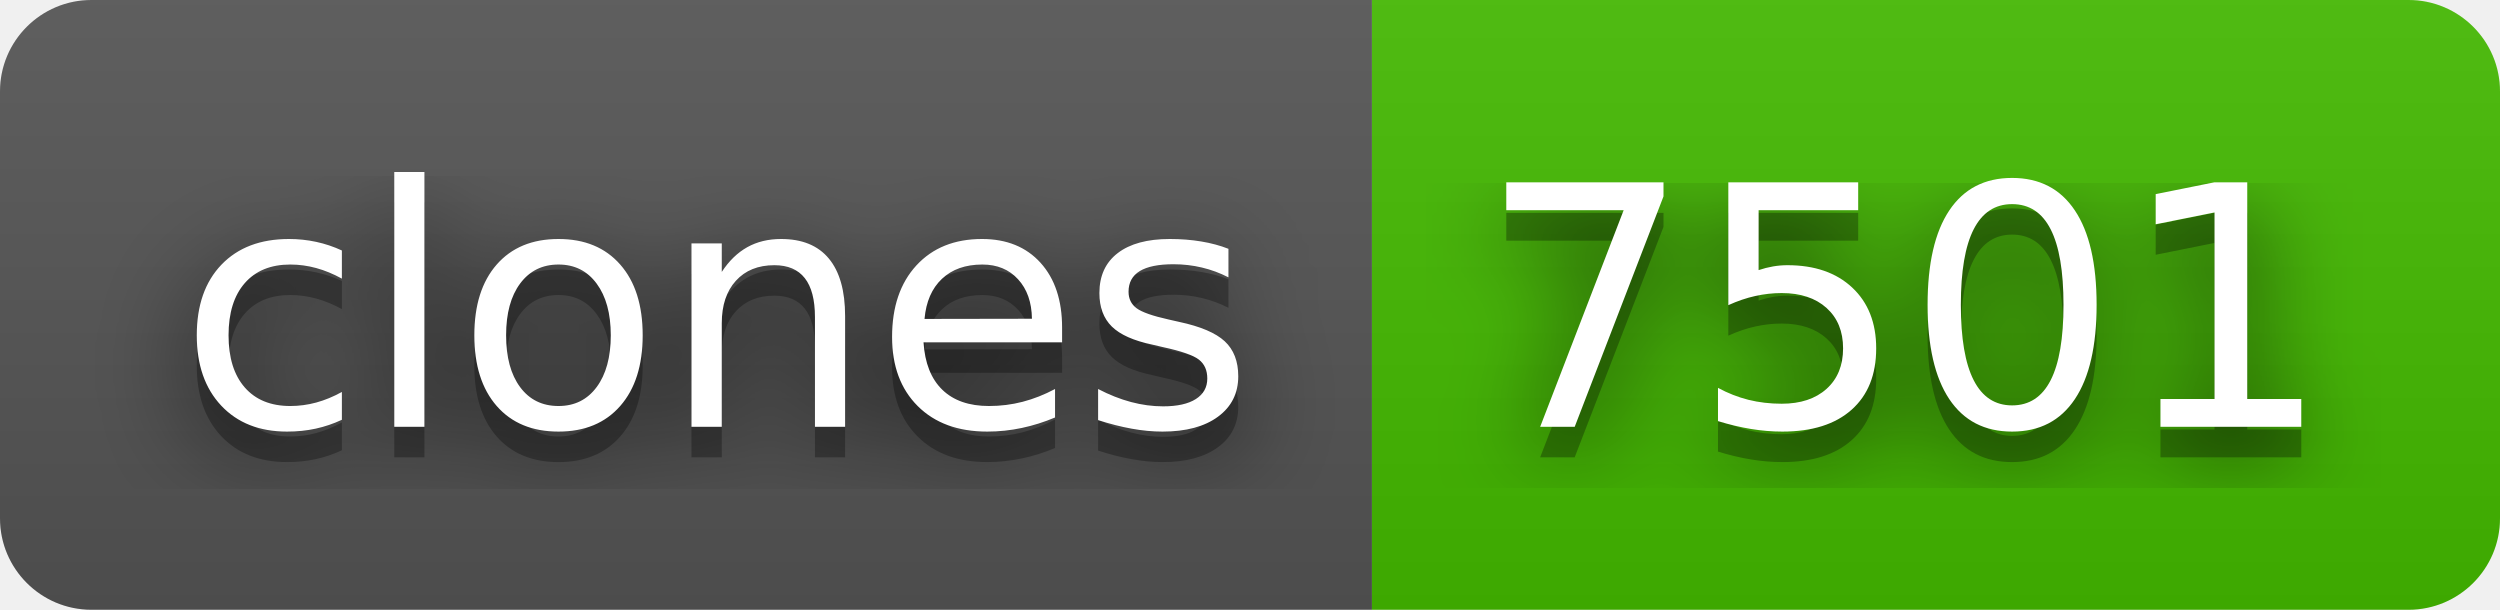
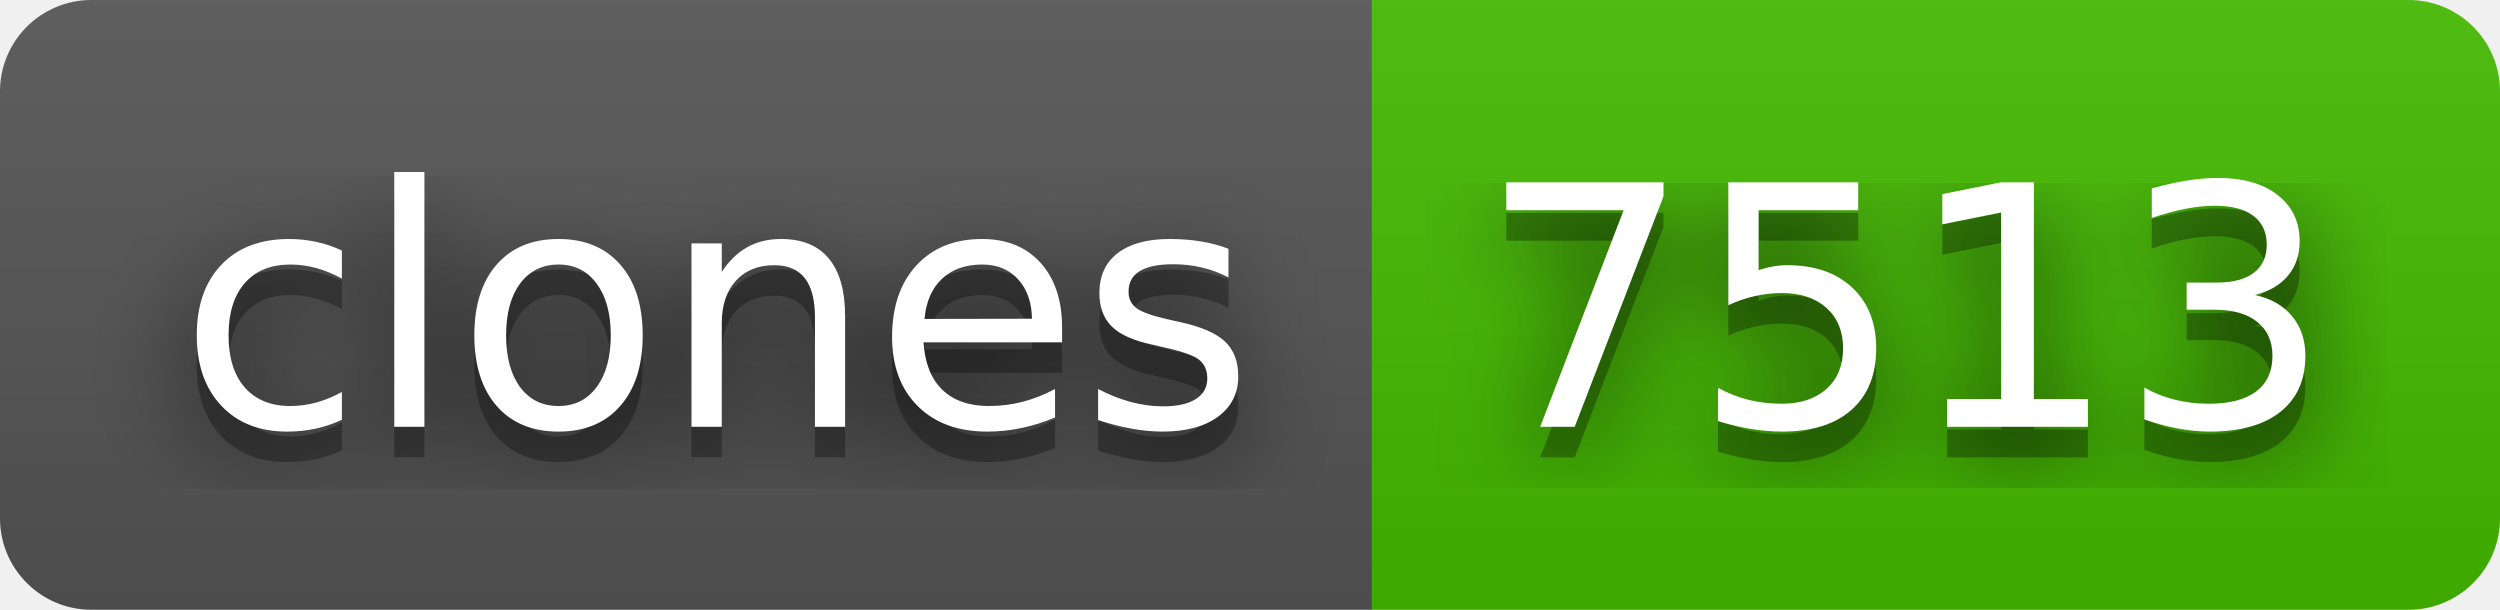
- <svg xmlns="http://www.w3.org/2000/svg" width="82" height="20" role="img" aria-label="clones: 7501">
+ <svg xmlns="http://www.w3.org/2000/svg" width="82" height="20" role="img" aria-label="clones: 7513">
  <filter id="blur">
    <feGaussianBlur in="SourceGraphic" stdDeviation="16" />
  </filter>
  <linearGradient id="s" x2="0" y2="100%">
    <stop offset="0" stop-color="#bbb" stop-opacity=".1" />
    <stop offset="1" stop-opacity=".1" />
  </linearGradient>
  <clipPath id="r">
    <rect width="82" height="20" rx="3" fill="#fff" />
  </clipPath>
  <g clip-path="url(#r)">
    <rect width="45" height="20" fill="#555" />
    <rect x="45" width="37" height="20" fill="#4b0" />
    <rect width="82" height="20" fill="url(#s)" />
  </g>
  <g fill="#fff" text-anchor="middle" font-family="Verdana,Geneva,DejaVu Sans,sans-serif" text-rendering="geometricPrecision" font-size="110">
    <text aria-hidden="true" x="235" y="150" fill="#010101" fill-opacity=".80" filter="url(#blur)" transform="scale(.1)" textLength="350">clones</text>
    <text aria-hidden="true" x="235" y="150" fill="#010101" fill-opacity=".3" transform="scale(.1)" textLength="350">clones</text>
    <text x="235" y="140" transform="scale(.1)" fill="#fff" textLength="350">clones</text>
-     <text aria-hidden="true" x="625" y="150" fill="#010101" fill-opacity=".80" filter="url(#blur)" transform="scale(.1)" textLength="270">7501</text>
-     <text aria-hidden="true" x="625" y="150" fill="#010101" fill-opacity=".3" transform="scale(.1)" textLength="270">7501</text>
-     <text x="625" y="140" transform="scale(.1)" fill="#fff" textLength="270">7501</text>
+     <text aria-hidden="true" x="625" y="150" fill="#010101" fill-opacity=".80" filter="url(#blur)" transform="scale(.1)" textLength="270">7513</text>
+     <text aria-hidden="true" x="625" y="150" fill="#010101" fill-opacity=".3" transform="scale(.1)" textLength="270">7513</text>
+     <text x="625" y="140" transform="scale(.1)" fill="#fff" textLength="270">7513</text>
  </g>
</svg>
